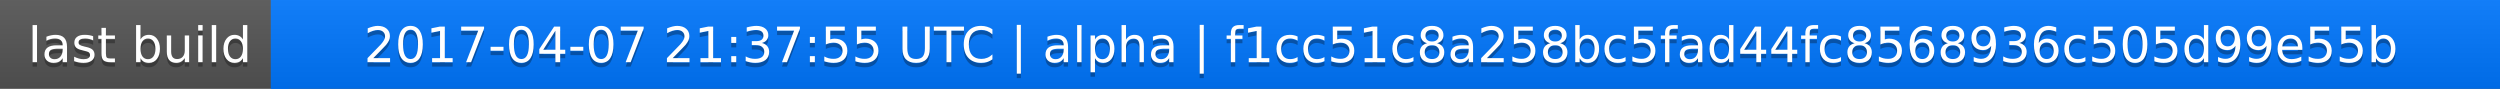
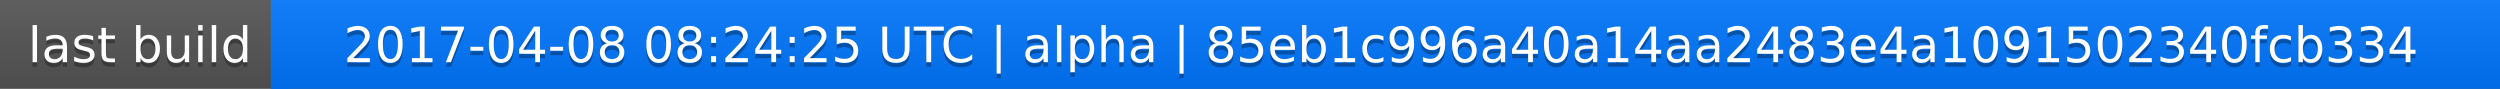
<svg xmlns="http://www.w3.org/2000/svg" width="563" height="20">
  <linearGradient id="a" x2="0" y2="100%">
    <stop offset="0" stop-color="#bbb" stop-opacity=".1" />
    <stop offset="1" stop-opacity=".1" />
  </linearGradient>
  <rect rx="0" width="563" height="20" fill="#555" />
  <rect rx="0" x="61" width="502" height="20" fill="#07f" />
  <path fill="#07f" d="M61 0h4v20h-4z" />
  <rect rx="0" width="563" height="20" fill="url(#a)" />
  <g fill="#fff" text-anchor="middle" font-family="DejaVu Sans,Verdana,Geneva,sans-serif" font-size="11">
    <text x="31.5" y="15" fill="#010101" fill-opacity=".3">last build</text>
    <text x="31.5" y="14">last build</text>
-     <text x="311" y="15" fill="#010101" fill-opacity=".3">2017-04-07 21:37:55 UTC | alpha | f1cc51c8a258bc5fad44fc8568936c505d99e55b</text>
-     <text x="311" y="14">2017-04-07 21:37:55 UTC | alpha | f1cc51c8a258bc5fad44fc8568936c505d99e55b</text>
+     <text x="311" y="15" fill="#010101" fill-opacity=".3">2017-04-08 08:24:25 UTC | alpha | 85eb1c996a40a14aa2483e4a1091502340fcb334</text>
+     <text x="311" y="14">2017-04-08 08:24:25 UTC | alpha | 85eb1c996a40a14aa2483e4a1091502340fcb334</text>
  </g>
</svg>
